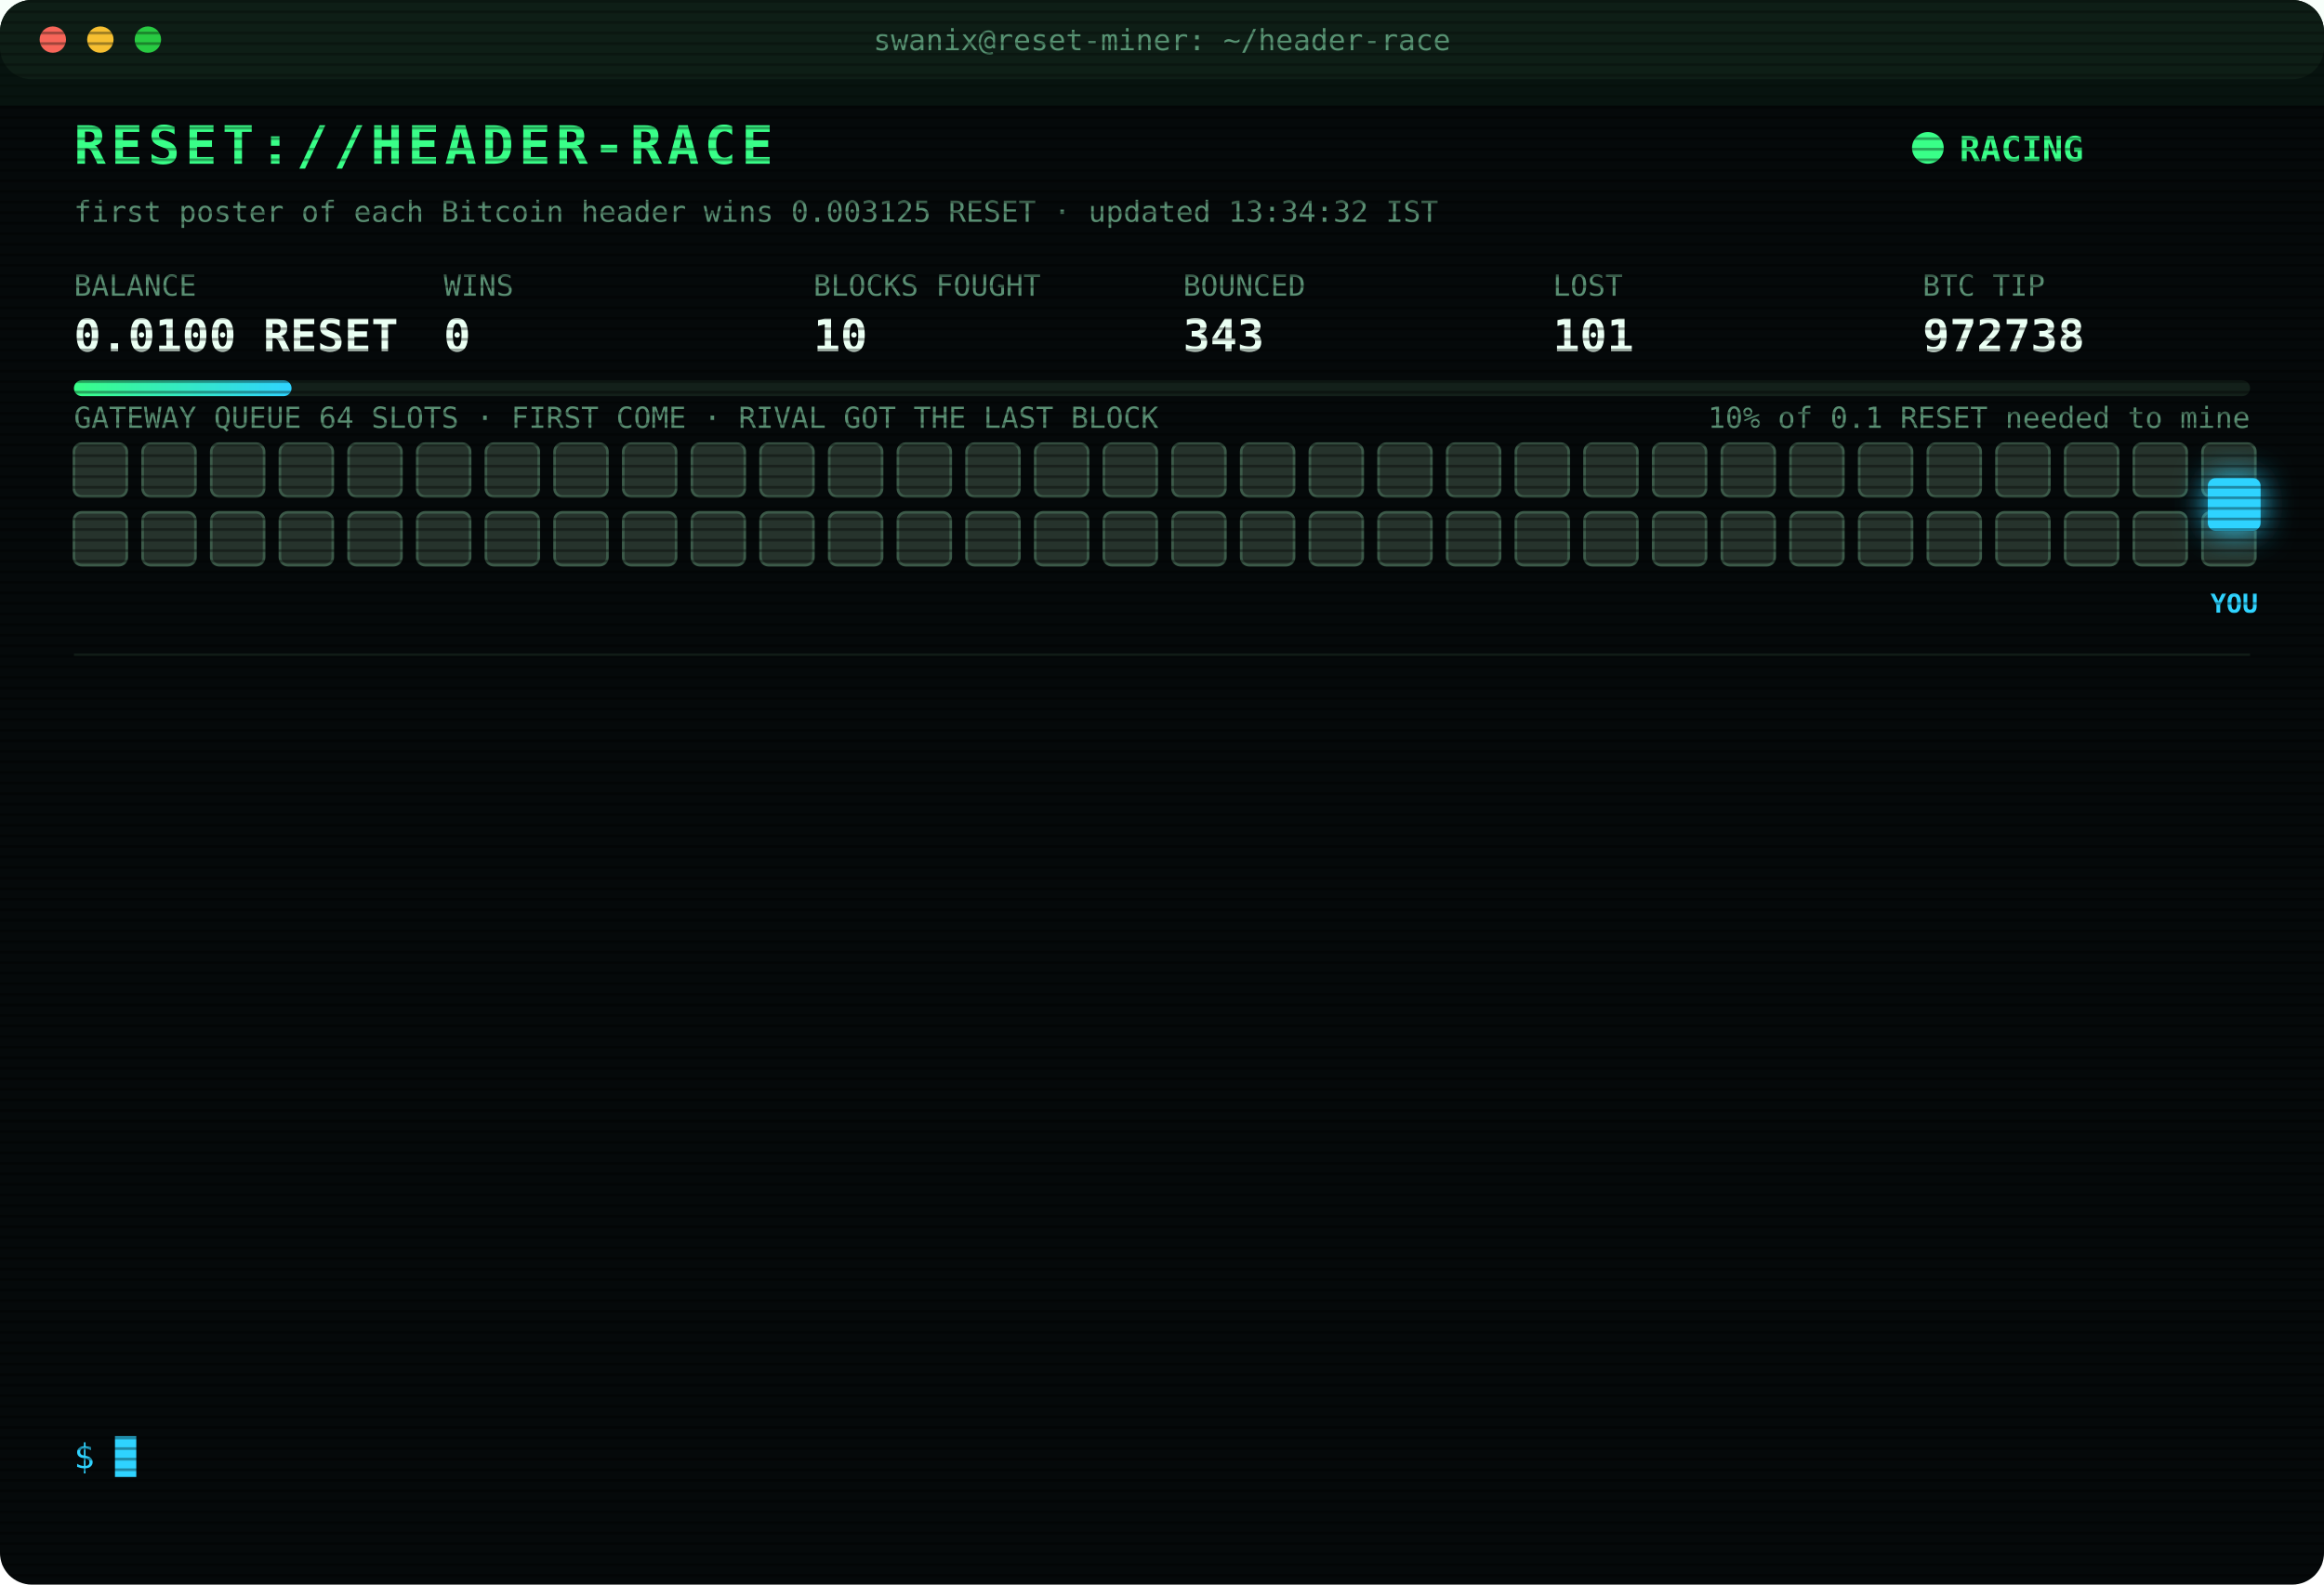
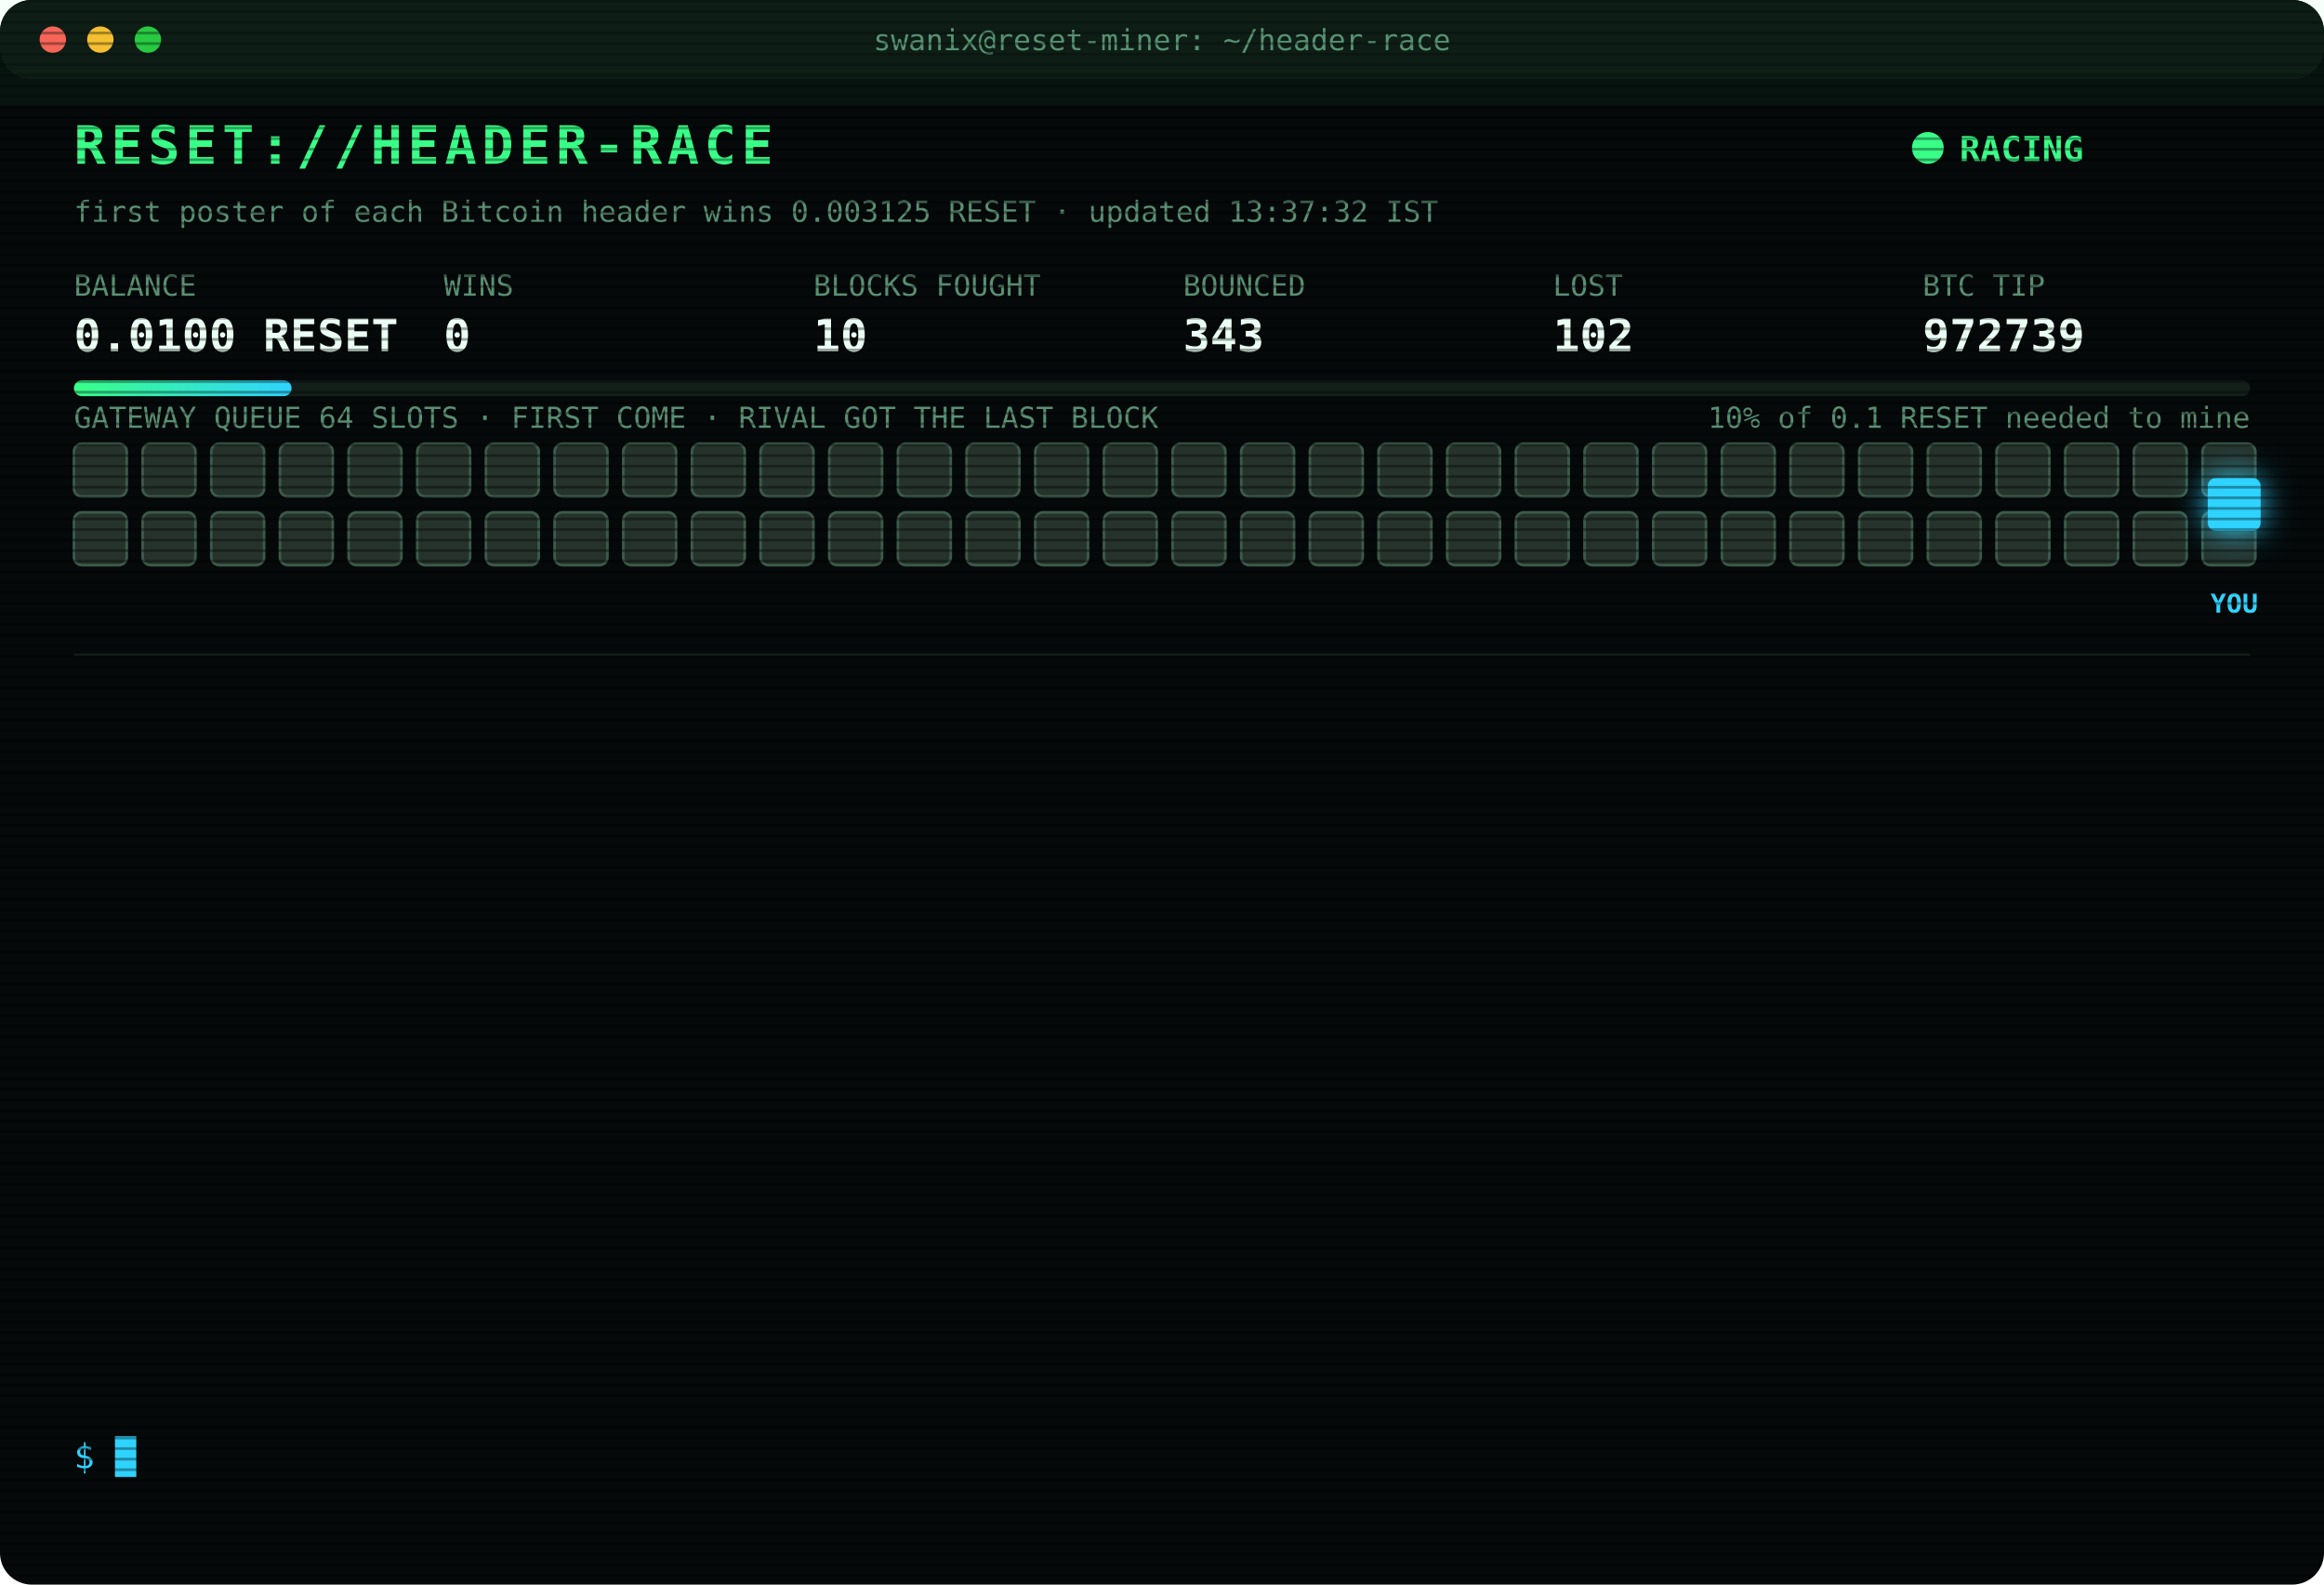
<svg xmlns="http://www.w3.org/2000/svg" width="880" height="600" viewBox="0 0 880 600" font-family="ui-monospace,SFMono-Regular,Menlo,Consolas,monospace">
  <style>
text{font-size:13px;fill:#7CFFB2}
.title{font-size:20px;font-weight:700;fill:#39FF88;letter-spacing:2px;animation:glitch 3s infinite steps(1)}
.sub{fill:#2fd3ff}.k{fill:#5a8f73;font-size:11px}.v{font-size:17px;font-weight:700;fill:#eafff3}
.ts{fill:#3f6b56}.boot{fill:#2fd3ff}.dim{fill:#5a8f73}.bad{fill:#ff4d6d}.warn{fill:#ffd23f}.mag{fill:#ff5cf0}.win{fill:#39FF88;font-weight:700}
.tag{font-size:10px;fill:#2fd3ff;font-weight:700}
.rival{fill:#26332c;stroke:#3c5a49;animation:jam 1.2s infinite alternate}
.idle{fill:#141c18;stroke:#22302a;animation:breathe 4s infinite}
.me{fill:#2fd3ff;filter:drop-shadow(0 0 6px #2fd3ff)}
.hover{animation:nudge 1.1s infinite ease-in-out}.bounce{animation:kick 1.4s infinite}
.ln{opacity:0;animation:in .4s forwards}
.cur{animation:blink 1s infinite steps(1)}
.scan{animation:scan 6s infinite linear}
.led{animation:blink 1.4s infinite}
@keyframes in{from{opacity:0;transform:translateX(-6px)}to{opacity:1;transform:none}}
@keyframes blink{50%{opacity:0}}
@keyframes jam{to{fill:#33463b}}
@keyframes breathe{50%{opacity:.4}}
@keyframes nudge{50%{transform:translateX(-10px)}}
@keyframes kick{0%,100%{transform:none}30%{transform:translateX(-14px)}55%{transform:translateX(10px) translateY(-6px)}}
@keyframes glitch{0%,92%{transform:none}93%{transform:translateX(2px);fill:#ff4d6d}95%{transform:translateX(-2px);fill:#2fd3ff}97%{transform:none}}
@keyframes scan{from{transform:translateY(-40px)}to{transform:translateY(600px)}}
</style>
  <defs>
    <pattern id="sl" width="4" height="4" patternUnits="userSpaceOnUse">
      <rect width="4" height="1" fill="#000" opacity=".35" />
    </pattern>
    <linearGradient id="bar">
      <stop offset="0" stop-color="#39FF88" />
      <stop offset="1" stop-color="#2fd3ff" />
    </linearGradient>
  </defs>
  <rect width="880" height="600" rx="12" fill="#05090a" />
  <rect width="880" height="30" rx="12" fill="#0d1512" />
  <circle cx="20" cy="15" r="5" fill="#ff5f57" />
  <circle cx="38" cy="15" r="5" fill="#febc2e" />
  <circle cx="56" cy="15" r="5" fill="#28c840" />
  <text x="440" y="19" text-anchor="middle" class="k">swanix@reset-miner: ~/header-race</text>
  <text x="28" y="62" class="title">RESET://HEADER-RACE</text>
  <circle class="led" cx="730" cy="56" r="6" fill="#39FF88" />
  <text x="742" y="61" class="win">RACING</text>
-   <text x="28" y="84" class="k">first poster of each Bitcoin header wins 0.003125 RESET · updated 13:34:32 IST</text>
+   <text x="28" y="84" class="k">first poster of each Bitcoin header wins 0.003125 RESET · updated 13:37:32 IST</text>
  <text x="28" y="112" class="k">BALANCE</text>
  <text x="28" y="133" class="v">0.0100 RESET</text>
  <text x="168" y="112" class="k">WINS</text>
  <text x="168" y="133" class="v">0</text>
  <text x="308" y="112" class="k">BLOCKS FOUGHT</text>
  <text x="308" y="133" class="v">10</text>
  <text x="448" y="112" class="k">BOUNCED</text>
  <text x="448" y="133" class="v">343</text>
  <text x="588" y="112" class="k">LOST</text>
-   <text x="588" y="133" class="v">101</text>
+   <text x="588" y="133" class="v">102</text>
  <text x="728" y="112" class="k">BTC TIP</text>
-   <text x="728" y="133" class="v">972738</text>
+   <text x="728" y="133" class="v">972739</text>
  <rect x="28" y="144" width="824" height="6" rx="3" fill="#13201a" />
  <rect x="28" y="144" width="82.4" height="6" rx="3" fill="url(#bar)" />
  <text x="852" y="162" text-anchor="end" class="k">10% of 0.1 RESET needed to mine</text>
  <text x="28" y="162" class="k">GATEWAY QUEUE 64 SLOTS · FIRST COME · RIVAL GOT THE LAST BLOCK</text>
  <rect class="rival" x="28" y="168" width="20" height="20" rx="3" style="animation-delay:0.00s" />
  <rect class="rival" x="54" y="168" width="20" height="20" rx="3" style="animation-delay:0.05s" />
  <rect class="rival" x="80" y="168" width="20" height="20" rx="3" style="animation-delay:0.10s" />
  <rect class="rival" x="106" y="168" width="20" height="20" rx="3" style="animation-delay:0.15s" />
  <rect class="rival" x="132" y="168" width="20" height="20" rx="3" style="animation-delay:0.20s" />
  <rect class="rival" x="158" y="168" width="20" height="20" rx="3" style="animation-delay:0.25s" />
  <rect class="rival" x="184" y="168" width="20" height="20" rx="3" style="animation-delay:0.30s" />
  <rect class="rival" x="210" y="168" width="20" height="20" rx="3" style="animation-delay:0.35s" />
  <rect class="rival" x="236" y="168" width="20" height="20" rx="3" style="animation-delay:0.40s" />
  <rect class="rival" x="262" y="168" width="20" height="20" rx="3" style="animation-delay:0.45s" />
  <rect class="rival" x="288" y="168" width="20" height="20" rx="3" style="animation-delay:0.50s" />
  <rect class="rival" x="314" y="168" width="20" height="20" rx="3" style="animation-delay:0.55s" />
  <rect class="rival" x="340" y="168" width="20" height="20" rx="3" style="animation-delay:0.60s" />
  <rect class="rival" x="366" y="168" width="20" height="20" rx="3" style="animation-delay:0.65s" />
  <rect class="rival" x="392" y="168" width="20" height="20" rx="3" style="animation-delay:0.70s" />
  <rect class="rival" x="418" y="168" width="20" height="20" rx="3" style="animation-delay:0.75s" />
  <rect class="rival" x="444" y="168" width="20" height="20" rx="3" style="animation-delay:0.80s" />
  <rect class="rival" x="470" y="168" width="20" height="20" rx="3" style="animation-delay:0.85s" />
  <rect class="rival" x="496" y="168" width="20" height="20" rx="3" style="animation-delay:0.90s" />
  <rect class="rival" x="522" y="168" width="20" height="20" rx="3" style="animation-delay:0.95s" />
  <rect class="rival" x="548" y="168" width="20" height="20" rx="3" style="animation-delay:1.00s" />
  <rect class="rival" x="574" y="168" width="20" height="20" rx="3" style="animation-delay:1.05s" />
  <rect class="rival" x="600" y="168" width="20" height="20" rx="3" style="animation-delay:1.10s" />
  <rect class="rival" x="626" y="168" width="20" height="20" rx="3" style="animation-delay:1.15s" />
  <rect class="rival" x="652" y="168" width="20" height="20" rx="3" style="animation-delay:1.20s" />
  <rect class="rival" x="678" y="168" width="20" height="20" rx="3" style="animation-delay:1.25s" />
  <rect class="rival" x="704" y="168" width="20" height="20" rx="3" style="animation-delay:1.30s" />
  <rect class="rival" x="730" y="168" width="20" height="20" rx="3" style="animation-delay:1.35s" />
  <rect class="rival" x="756" y="168" width="20" height="20" rx="3" style="animation-delay:1.40s" />
  <rect class="rival" x="782" y="168" width="20" height="20" rx="3" style="animation-delay:1.45s" />
  <rect class="rival" x="808" y="168" width="20" height="20" rx="3" style="animation-delay:1.50s" />
  <rect class="rival" x="834" y="168" width="20" height="20" rx="3" style="animation-delay:1.55s" />
  <rect class="rival" x="28" y="194" width="20" height="20" rx="3" style="animation-delay:1.60s" />
  <rect class="rival" x="54" y="194" width="20" height="20" rx="3" style="animation-delay:1.65s" />
  <rect class="rival" x="80" y="194" width="20" height="20" rx="3" style="animation-delay:1.70s" />
  <rect class="rival" x="106" y="194" width="20" height="20" rx="3" style="animation-delay:1.75s" />
  <rect class="rival" x="132" y="194" width="20" height="20" rx="3" style="animation-delay:1.80s" />
  <rect class="rival" x="158" y="194" width="20" height="20" rx="3" style="animation-delay:1.85s" />
  <rect class="rival" x="184" y="194" width="20" height="20" rx="3" style="animation-delay:1.90s" />
  <rect class="rival" x="210" y="194" width="20" height="20" rx="3" style="animation-delay:1.95s" />
  <rect class="rival" x="236" y="194" width="20" height="20" rx="3" style="animation-delay:2.00s" />
  <rect class="rival" x="262" y="194" width="20" height="20" rx="3" style="animation-delay:2.05s" />
  <rect class="rival" x="288" y="194" width="20" height="20" rx="3" style="animation-delay:2.10s" />
  <rect class="rival" x="314" y="194" width="20" height="20" rx="3" style="animation-delay:2.15s" />
  <rect class="rival" x="340" y="194" width="20" height="20" rx="3" style="animation-delay:2.20s" />
  <rect class="rival" x="366" y="194" width="20" height="20" rx="3" style="animation-delay:2.25s" />
  <rect class="rival" x="392" y="194" width="20" height="20" rx="3" style="animation-delay:2.30s" />
  <rect class="rival" x="418" y="194" width="20" height="20" rx="3" style="animation-delay:2.35s" />
  <rect class="rival" x="444" y="194" width="20" height="20" rx="3" style="animation-delay:2.40s" />
  <rect class="rival" x="470" y="194" width="20" height="20" rx="3" style="animation-delay:2.45s" />
  <rect class="rival" x="496" y="194" width="20" height="20" rx="3" style="animation-delay:2.50s" />
  <rect class="rival" x="522" y="194" width="20" height="20" rx="3" style="animation-delay:2.55s" />
  <rect class="rival" x="548" y="194" width="20" height="20" rx="3" style="animation-delay:2.60s" />
  <rect class="rival" x="574" y="194" width="20" height="20" rx="3" style="animation-delay:2.65s" />
  <rect class="rival" x="600" y="194" width="20" height="20" rx="3" style="animation-delay:2.70s" />
  <rect class="rival" x="626" y="194" width="20" height="20" rx="3" style="animation-delay:2.75s" />
  <rect class="rival" x="652" y="194" width="20" height="20" rx="3" style="animation-delay:2.80s" />
  <rect class="rival" x="678" y="194" width="20" height="20" rx="3" style="animation-delay:2.85s" />
  <rect class="rival" x="704" y="194" width="20" height="20" rx="3" style="animation-delay:2.90s" />
  <rect class="rival" x="730" y="194" width="20" height="20" rx="3" style="animation-delay:2.95s" />
  <rect class="rival" x="756" y="194" width="20" height="20" rx="3" style="animation-delay:3.00s" />
  <rect class="rival" x="782" y="194" width="20" height="20" rx="3" style="animation-delay:3.05s" />
  <rect class="rival" x="808" y="194" width="20" height="20" rx="3" style="animation-delay:3.10s" />
  <rect class="rival" x="834" y="194" width="20" height="20" rx="3" style="animation-delay:3.15s" />
  <g class="hover">
    <rect class="me" x="836" y="181" width="20" height="20" rx="3" />
    <text class="tag" x="846" y="232" text-anchor="middle">YOU</text>
  </g>
  <line x1="28" x2="852" y1="248" y2="248" stroke="#13201a" />
  <g class="ln" style="animation-delay:0.40s">
-     <text x="28" y="270" class="ts">11:46:52</text>
-     <text x="104" y="270" class="bad">[LOST] #972726 taken by a rival miner</text>
+     <text x="28" y="270" class="ts">12:00:59</text>
+     <text x="104" y="270" class="bad">[LOST] #972727 taken by a rival miner</text>
  </g>
  <g class="ln" style="animation-delay:0.65s">
-     <text x="28" y="292" class="ts">12:00:59</text>
-     <text x="104" y="292" class="bad">[LOST] #972727 taken by a rival miner</text>
+     <text x="28" y="292" class="ts">12:10:06</text>
+     <text x="104" y="292" class="bad">[LOST] #972728 taken by a rival miner</text>
  </g>
  <g class="ln" style="animation-delay:0.90s">
-     <text x="28" y="314" class="ts">12:10:06</text>
-     <text x="104" y="314" class="bad">[LOST] #972728 taken by a rival miner</text>
+     <text x="28" y="314" class="ts">12:13:07</text>
+     <text x="104" y="314" class="bad">[LOST] #972729 taken by a rival miner</text>
  </g>
  <g class="ln" style="animation-delay:1.15s">
-     <text x="28" y="336" class="ts">12:13:07</text>
-     <text x="104" y="336" class="bad">[LOST] #972729 taken by a rival miner</text>
+     <text x="28" y="336" class="ts">12:27:13</text>
+     <text x="104" y="336" class="bad">[LOST] #972730 taken by a rival miner</text>
  </g>
  <g class="ln" style="animation-delay:1.40s">
-     <text x="28" y="358" class="ts">12:27:13</text>
-     <text x="104" y="358" class="bad">[LOST] #972730 taken by a rival miner</text>
+     <text x="28" y="358" class="ts">12:29:03</text>
+     <text x="104" y="358" class="bad">[LOST] #972731 taken by a rival miner</text>
  </g>
  <g class="ln" style="animation-delay:1.65s">
-     <text x="28" y="380" class="ts">12:29:03</text>
-     <text x="104" y="380" class="bad">[LOST] #972731 taken by a rival miner</text>
+     <text x="28" y="380" class="ts">12:34:11</text>
+     <text x="104" y="380" class="bad">[LOST] #972732 taken by a rival miner</text>
  </g>
  <g class="ln" style="animation-delay:1.90s">
-     <text x="28" y="402" class="ts">12:34:11</text>
-     <text x="104" y="402" class="bad">[LOST] #972732 taken by a rival miner</text>
+     <text x="28" y="402" class="ts">12:56:16</text>
+     <text x="104" y="402" class="bad">[LOST] #972733 taken by a rival miner</text>
  </g>
  <g class="ln" style="animation-delay:2.15s">
-     <text x="28" y="424" class="ts">12:56:16</text>
-     <text x="104" y="424" class="bad">[LOST] #972733 taken by a rival miner</text>
+     <text x="28" y="424" class="ts">13:12:30</text>
+     <text x="104" y="424" class="bad">[LOST] #972734 taken by a rival miner</text>
  </g>
  <g class="ln" style="animation-delay:2.40s">
-     <text x="28" y="446" class="ts">13:12:30</text>
-     <text x="104" y="446" class="bad">[LOST] #972734 taken by a rival miner</text>
+     <text x="28" y="446" class="ts">13:20:09</text>
+     <text x="104" y="446" class="bad">[LOST] #972735 taken by a rival miner</text>
  </g>
  <g class="ln" style="animation-delay:2.65s">
-     <text x="28" y="468" class="ts">13:20:09</text>
-     <text x="104" y="468" class="bad">[LOST] #972735 taken by a rival miner</text>
+     <text x="28" y="468" class="ts">13:25:03</text>
+     <text x="104" y="468" class="bad">[LOST] #972736 taken by a rival miner</text>
  </g>
  <g class="ln" style="animation-delay:2.90s">
-     <text x="28" y="490" class="ts">13:25:03</text>
-     <text x="104" y="490" class="bad">[LOST] #972736 taken by a rival miner</text>
+     <text x="28" y="490" class="ts">13:33:43</text>
+     <text x="104" y="490" class="bad">[LOST] #972737 taken by a rival miner</text>
  </g>
  <g class="ln" style="animation-delay:3.15s">
-     <text x="28" y="512" class="ts">13:33:43</text>
-     <text x="104" y="512" class="bad">[LOST] #972737 taken by a rival miner</text>
+     <text x="28" y="512" class="ts">13:34:32</text>
+     <text x="104" y="512" class="bad">[LOST] #972738 taken by a rival miner</text>
  </g>
  <g class="ln" style="animation-delay:3.40s">
-     <text x="28" y="534" class="ts">13:34:32</text>
-     <text x="104" y="534" class="bad">[LOST] #972738 taken by a rival miner</text>
+     <text x="28" y="534" class="ts">13:37:32</text>
+     <text x="104" y="534" class="bad">[LOST] #972739 taken by a rival miner</text>
  </g>
  <text x="28" y="556" class="sub">$ <tspan class="cur">█</tspan>
  </text>
  <rect width="880" height="600" rx="12" fill="url(#sl)" pointer-events="none" />
  <rect class="scan" width="880" height="40" fill="#39FF88" opacity=".04" />
</svg>
